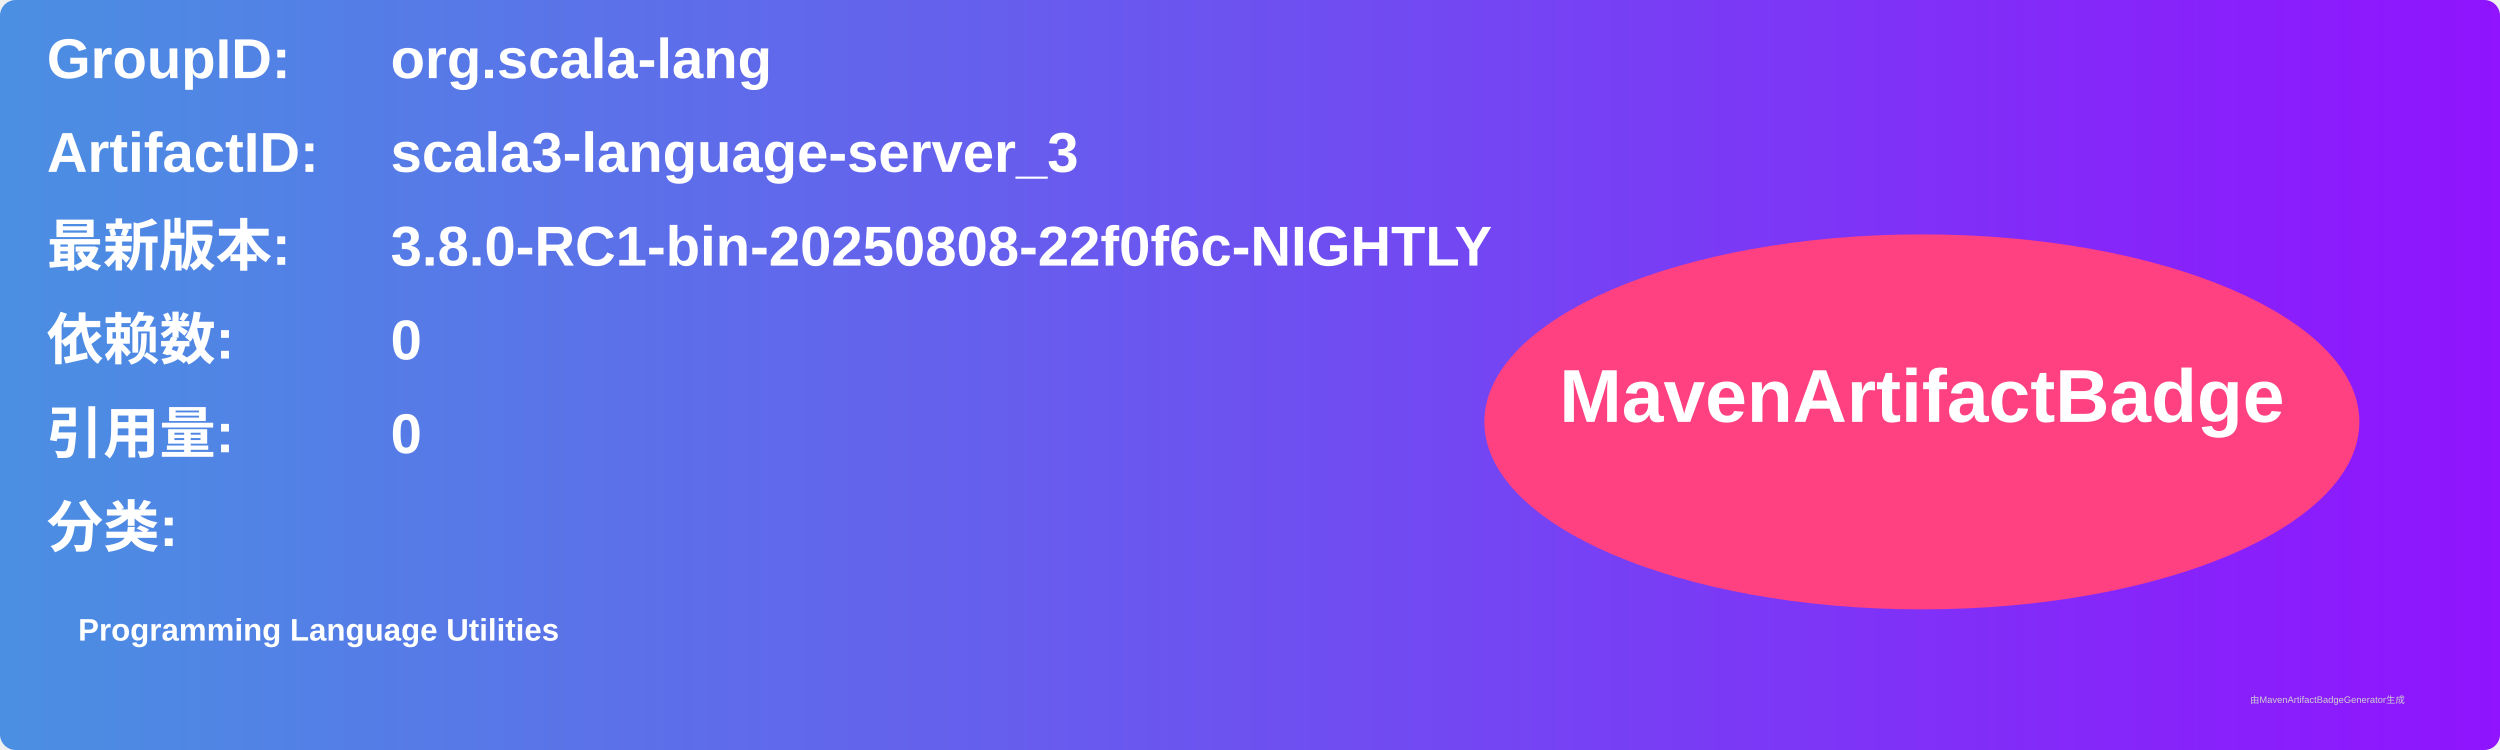
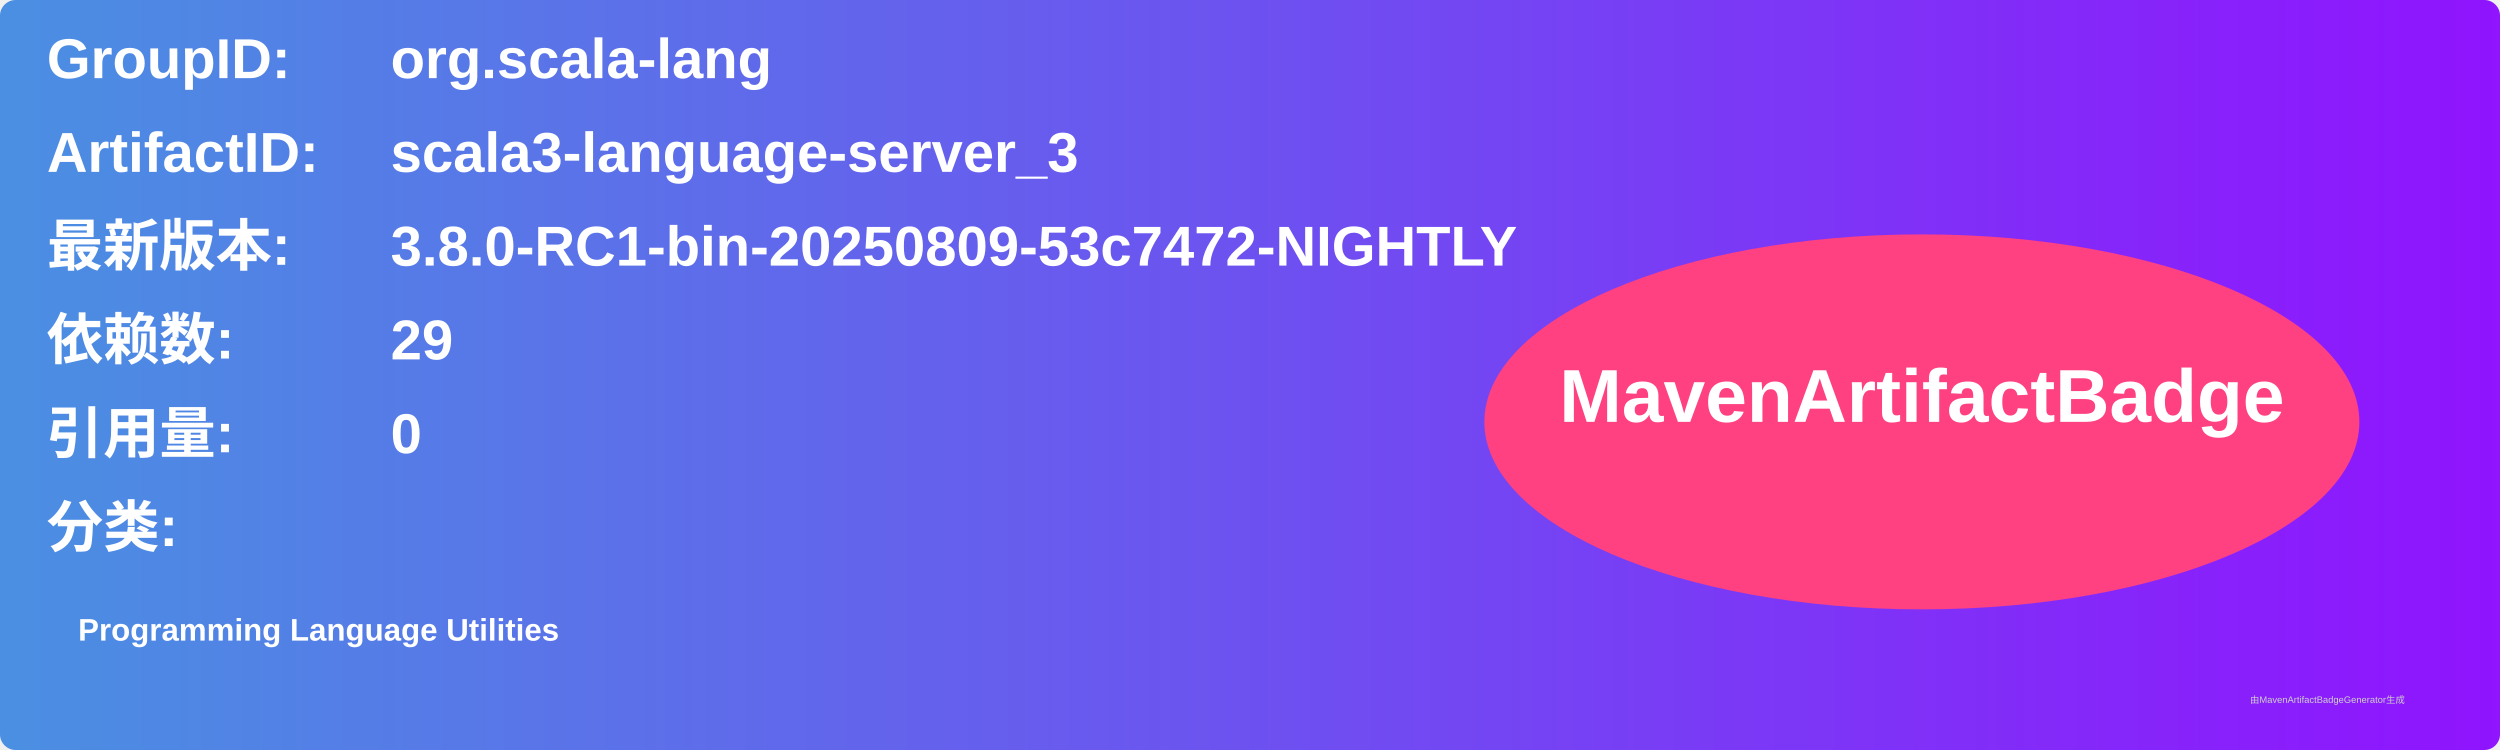
<svg xmlns="http://www.w3.org/2000/svg" width="800" height="240" viewBox="0 0 800 240">
  <linearGradient id="grad" x1="0%" y1="0%" x2="100%" y2="0%">
    <stop offset="0%" stop-color="#4a90e2" />
    <stop offset="100%" stop-color="#9013fe" />
  </linearGradient>
  <rect width="100%" height="100%" rx="5" ry="5" fill="url(#grad)" />
  <g transform="translate(15, 15)">
    <text x="0" y="10" font-family="Arial" font-size="18" fill="white" font-weight="bold" width="260">GroupID:</text>
    <text x="110" y="10" font-family="Arial" font-size="18" fill="white" font-weight="bold" width="460">org.scala-lang</text>
    <text x="0" y="40" font-family="Arial" font-size="18" fill="white" font-weight="bold" width="260">ArtifactID:</text>
    <text x="110" y="40" font-family="Arial" font-size="18" fill="white" font-weight="bold" width="460">scala3-language-server_3</text>
    <text x="0" y="70" font-family="Arial" font-size="18" fill="white" font-weight="bold">最新版本:</text>
    <text x="110" y="70" font-family="Arial" font-size="18" fill="white" font-weight="bold">
-       <tspan font-weight="bold">3.8.0-RC1-bin-20250808-22f0f6c-NIGHTLY</tspan>
+       <tspan font-weight="bold">3.8.0-RC1-bin-20250809-53c7472-NIGHTLY</tspan>
    </text>
    <text x="0" y="100" font-family="Arial" font-size="18" fill="white" font-weight="bold">依赖数: </text>
    <text x="110" y="100" font-family="Arial" font-size="18" fill="white">
-       <tspan font-weight="bold">0</tspan>
+       <tspan font-weight="bold">29</tspan>
    </text>
    <text x="0" y="130" font-family="Arial" font-size="18" fill="white" font-weight="bold">引用量: </text>
    <text x="110" y="130" font-family="Arial" font-size="18" fill="white">
      <tspan font-weight="bold">0</tspan>
    </text>
    <text x="0" y="160" font-family="Arial" font-size="18" fill="white" font-weight="bold">分类:</text>
    <text x="10" y="190" font-family="Arial" font-size="10" fill="white">
      <tspan font-weight="bold">Programming Language Utilities</tspan>
    </text>
    <ellipse cx="600" cy="120" rx="140" ry="60" fill="#ff4081" />
    <text x="600" y="120" text-anchor="middle" font-family="Arial" font-size="24" fill="white" font-weight="bold">MavenArtifactBadge</text>
  </g>
  <text x="720" y="225" font-family="Arial" font-size="3" fill="#d0d0d0">由MavenArtifactBadgeGenerator生成</text>
</svg>
